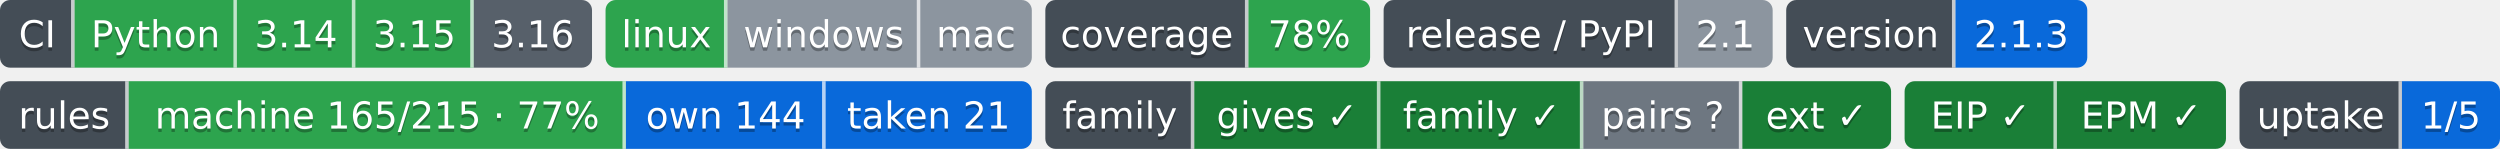
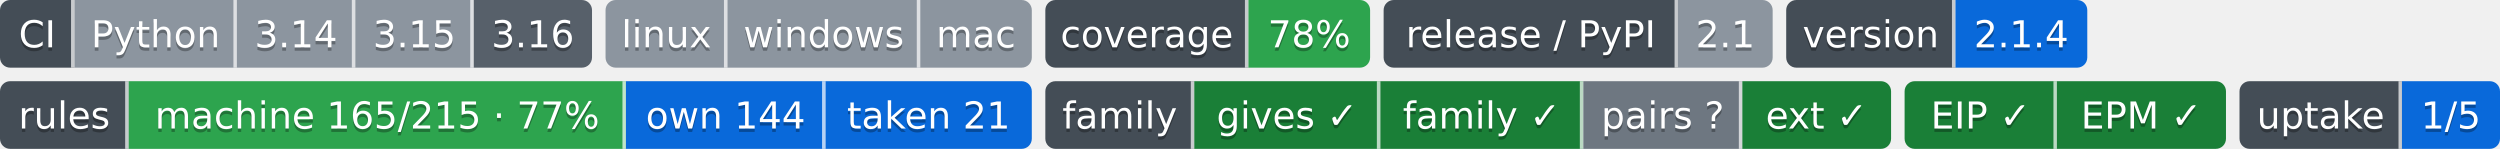
- <svg xmlns="http://www.w3.org/2000/svg" width="739" height="44" role="img" aria-label="Python: CI пройден; 3.14: CI пройден; 3.15: CI пройден; 3.16: сборки для CI ещё нет; linux: CI пройден; windows: проверка не проводилась; mac: проверка не проводилась; 78%: покрытие 78%; 2.1: выпуск v2.1.0, на PyPI не публикуется; 2.1.3: версия 2.1.3; machine 165/215 · 77%: правил каталога держится механизмом; own 144: механизм свой; taken 21: механизм взят у другого проекта; gives ✓: ok; family ✓: ok; pairs ?: парных связей не объявлено; ext ✓: ok; EIP ✓: свой: состояние отдачи; EPM ✓: ok; 1/5: перешли на EIP: ArtVsMark/Engineering-Pipeline-Mechanisms; не прочитано у 4">
-   <clipPath id="z3ce32dca0">
+ <svg xmlns="http://www.w3.org/2000/svg" width="739" height="44" role="img" aria-label="Python: проверка не проводилась; 3.14: проверка не проводилась; 3.15: проверка не проводилась; 3.16: сборки для CI ещё нет; linux: проверка не проводилась; windows: проверка не проводилась; mac: проверка не проводилась; 78%: покрытие 78%; 2.1: выпуск v2.1.0, на PyPI не публикуется; 2.1.4: версия 2.1.4; machine 165/215 · 77%: правил каталога держится механизмом; own 144: механизм свой; taken 21: механизм взят у другого проекта; gives ✓: ok; family ✓: ok; pairs ?: парных связей не объявлено; ext ✓: ok; EIP ✓: свой: состояние отдачи; EPM ✓: ok; 1/5: перешли на EIP: ArtVsMark/Engineering-Pipeline-Mechanisms; не прочитано у 4">
+   <clipPath id="zf2ce9b500">
    <rect width="175" height="20" rx="3" x="0" />
  </clipPath>
-   <clipPath id="z3ce32dca1">
+   <clipPath id="zf2ce9b501">
    <rect width="126" height="20" rx="3" x="179" />
  </clipPath>
-   <clipPath id="z3ce32dca2">
+   <clipPath id="zf2ce9b502">
    <rect width="96" height="20" rx="3" x="309" />
  </clipPath>
-   <clipPath id="z3ce32dca3">
+   <clipPath id="zf2ce9b503">
    <rect width="115" height="20" rx="3" x="409" />
  </clipPath>
-   <clipPath id="z3ce32dca4">
+   <clipPath id="zf2ce9b504">
    <rect width="89" height="20" rx="3" x="528" />
  </clipPath>
  <g>
-     <rect x="0" width="22" height="20" fill="#444d56" clip-path="url(#z3ce32dca0)" />
-     <rect x="22" width="48" height="20" fill="#2da44e" clip-path="url(#z3ce32dca0)" />
-     <rect x="70" width="35" height="20" fill="#2da44e" clip-path="url(#z3ce32dca0)" />
-     <rect x="105" width="35" height="20" fill="#2da44e" clip-path="url(#z3ce32dca0)" />
-     <rect x="140" width="35" height="20" fill="#57606a" clip-path="url(#z3ce32dca0)" />
-     <rect x="179" width="36" height="20" fill="#2da44e" clip-path="url(#z3ce32dca1)" />
-     <rect x="215" width="57" height="20" fill="#8c959f" clip-path="url(#z3ce32dca1)" />
-     <rect x="272" width="33" height="20" fill="#8c959f" clip-path="url(#z3ce32dca1)" />
-     <rect x="309" width="60" height="20" fill="#444d56" clip-path="url(#z3ce32dca2)" />
-     <rect x="369" width="36" height="20" fill="#2da44e" clip-path="url(#z3ce32dca2)" />
-     <rect x="409" width="87" height="20" fill="#444d56" clip-path="url(#z3ce32dca3)" />
-     <rect x="496" width="28" height="20" fill="#8c959f" clip-path="url(#z3ce32dca3)" />
-     <rect x="528" width="50" height="20" fill="#444d56" clip-path="url(#z3ce32dca4)" />
-     <rect x="578" width="39" height="20" fill="#0969da" clip-path="url(#z3ce32dca4)" />
+     <rect x="0" width="22" height="20" fill="#444d56" clip-path="url(#zf2ce9b500)" />
+     <rect x="22" width="48" height="20" fill="#8c959f" clip-path="url(#zf2ce9b500)" />
+     <rect x="70" width="35" height="20" fill="#8c959f" clip-path="url(#zf2ce9b500)" />
+     <rect x="105" width="35" height="20" fill="#8c959f" clip-path="url(#zf2ce9b500)" />
+     <rect x="140" width="35" height="20" fill="#57606a" clip-path="url(#zf2ce9b500)" />
+     <rect x="179" width="36" height="20" fill="#8c959f" clip-path="url(#zf2ce9b501)" />
+     <rect x="215" width="57" height="20" fill="#8c959f" clip-path="url(#zf2ce9b501)" />
+     <rect x="272" width="33" height="20" fill="#8c959f" clip-path="url(#zf2ce9b501)" />
+     <rect x="309" width="60" height="20" fill="#444d56" clip-path="url(#zf2ce9b502)" />
+     <rect x="369" width="36" height="20" fill="#2da44e" clip-path="url(#zf2ce9b502)" />
+     <rect x="409" width="87" height="20" fill="#444d56" clip-path="url(#zf2ce9b503)" />
+     <rect x="496" width="28" height="20" fill="#8c959f" clip-path="url(#zf2ce9b503)" />
+     <rect x="528" width="50" height="20" fill="#444d56" clip-path="url(#zf2ce9b504)" />
+     <rect x="578" width="39" height="20" fill="#0969da" clip-path="url(#zf2ce9b504)" />
    <rect x="21" width="1" height="20" fill="#fff" fill-opacity=".7" />
    <rect x="69" width="1" height="20" fill="#fff" fill-opacity=".7" />
    <rect x="104" width="1" height="20" fill="#fff" fill-opacity=".7" />
    <rect x="139" width="1" height="20" fill="#fff" fill-opacity=".7" />
    <rect x="214" width="1" height="20" fill="#fff" fill-opacity=".7" />
    <rect x="271" width="1" height="20" fill="#fff" fill-opacity=".7" />
    <rect x="368" width="1" height="20" fill="#fff" fill-opacity=".7" />
    <rect x="495" width="1" height="20" fill="#fff" fill-opacity=".7" />
    <rect x="577" width="1" height="20" fill="#fff" fill-opacity=".7" />
  </g>
  <g fill="#fff" text-anchor="middle" font-family="Verdana,Geneva,DejaVu Sans,sans-serif" font-size="11">
    <text x="11.0" y="15" fill="#010101" fill-opacity=".3">CI</text>
    <text x="11.0" y="14">CI</text>
    <text x="46.0" y="15" fill="#010101" fill-opacity=".3">Python</text>
    <text x="46.0" y="14">Python</text>
    <text x="87.5" y="15" fill="#010101" fill-opacity=".3">3.14</text>
    <text x="87.5" y="14">3.14</text>
    <text x="122.5" y="15" fill="#010101" fill-opacity=".3">3.15</text>
    <text x="122.5" y="14">3.15</text>
    <text x="157.5" y="15" fill="#010101" fill-opacity=".3">3.16</text>
    <text x="157.5" y="14">3.16</text>
    <text x="197.0" y="15" fill="#010101" fill-opacity=".3">linux</text>
    <text x="197.0" y="14">linux</text>
    <text x="243.5" y="15" fill="#010101" fill-opacity=".3">windows</text>
    <text x="243.5" y="14">windows</text>
    <text x="288.5" y="15" fill="#010101" fill-opacity=".3">mac</text>
    <text x="288.5" y="14">mac</text>
    <text x="339.0" y="15" fill="#010101" fill-opacity=".3">coverage</text>
    <text x="339.0" y="14">coverage</text>
    <text x="387.0" y="15" fill="#010101" fill-opacity=".3">78%</text>
    <text x="387.0" y="14">78%</text>
    <text x="452.5" y="15" fill="#010101" fill-opacity=".3">release / PyPI</text>
    <text x="452.5" y="14">release / PyPI</text>
    <text x="510.0" y="15" fill="#010101" fill-opacity=".3">2.1</text>
    <text x="510.0" y="14">2.1</text>
    <text x="553.0" y="15" fill="#010101" fill-opacity=".3">version</text>
    <text x="553.0" y="14">version</text>
-     <text x="597.5" y="15" fill="#010101" fill-opacity=".3">2.1.3</text>
-     <text x="597.5" y="14">2.1.3</text>
+     <text x="597.5" y="15" fill="#010101" fill-opacity=".3">2.1.4</text>
+     <text x="597.5" y="14">2.1.4</text>
  </g>
  <clipPath id="z2e4515af0">
    <rect y="24" width="305" height="20" rx="3" x="0" />
  </clipPath>
  <clipPath id="z2e4515af1">
    <rect y="24" width="250" height="20" rx="3" x="309" />
  </clipPath>
  <clipPath id="z2e4515af2">
    <rect y="24" width="95" height="20" rx="3" x="563" />
  </clipPath>
  <clipPath id="z2e4515af3">
    <rect y="24" width="77" height="20" rx="3" x="662" />
  </clipPath>
  <g>
    <rect x="0" y="24" width="38" height="20" fill="#444d56" clip-path="url(#z2e4515af0)" />
    <rect x="38" y="24" width="147" height="20" fill="#2da44e" clip-path="url(#z2e4515af0)" />
    <rect x="185" y="24" width="59" height="20" fill="#0969da" clip-path="url(#z2e4515af0)" />
    <rect x="244" y="24" width="61" height="20" fill="#0969da" clip-path="url(#z2e4515af0)" />
    <rect x="309" y="24" width="44" height="20" fill="#444d56" clip-path="url(#z2e4515af1)" />
    <rect x="353" y="24" width="55" height="20" fill="#1a7f37" clip-path="url(#z2e4515af1)" />
    <rect x="408" y="24" width="60" height="20" fill="#1a7f37" clip-path="url(#z2e4515af1)" />
    <rect x="468" y="24" width="47" height="20" fill="#6e7781" clip-path="url(#z2e4515af1)" />
    <rect x="515" y="24" width="44" height="20" fill="#1a7f37" clip-path="url(#z2e4515af1)" />
    <rect x="563" y="24" width="45" height="20" fill="#1a7f37" clip-path="url(#z2e4515af2)" />
    <rect x="608" y="24" width="50" height="20" fill="#1a7f37" clip-path="url(#z2e4515af2)" />
    <rect x="662" y="24" width="48" height="20" fill="#444d56" clip-path="url(#z2e4515af3)" />
    <rect x="710" y="24" width="29" height="20" fill="#0969da" clip-path="url(#z2e4515af3)" />
    <rect x="37" y="24" width="1" height="20" fill="#fff" fill-opacity=".7" />
    <rect x="184" y="24" width="1" height="20" fill="#fff" fill-opacity=".7" />
    <rect x="243" y="24" width="1" height="20" fill="#fff" fill-opacity=".7" />
    <rect x="352" y="24" width="1" height="20" fill="#fff" fill-opacity=".7" />
    <rect x="407" y="24" width="1" height="20" fill="#fff" fill-opacity=".7" />
    <rect x="467" y="24" width="1" height="20" fill="#fff" fill-opacity=".7" />
    <rect x="514" y="24" width="1" height="20" fill="#fff" fill-opacity=".7" />
    <rect x="607" y="24" width="1" height="20" fill="#fff" fill-opacity=".7" />
    <rect x="709" y="24" width="1" height="20" fill="#fff" fill-opacity=".7" />
  </g>
  <g fill="#fff" text-anchor="middle" font-family="Verdana,Geneva,DejaVu Sans,sans-serif" font-size="11">
    <text x="19.0" y="39" fill="#010101" fill-opacity=".3">rules</text>
    <text x="19.0" y="38">rules</text>
    <text x="111.5" y="39" fill="#010101" fill-opacity=".3">machine 165/215 · 77%</text>
    <text x="111.5" y="38">machine 165/215 · 77%</text>
    <text x="214.5" y="39" fill="#010101" fill-opacity=".3">own 144</text>
    <text x="214.5" y="38">own 144</text>
    <text x="274.5" y="39" fill="#010101" fill-opacity=".3">taken 21</text>
    <text x="274.5" y="38">taken 21</text>
    <text x="331.0" y="39" fill="#010101" fill-opacity=".3">family</text>
    <text x="331.0" y="38">family</text>
    <text x="380.5" y="39" fill="#010101" fill-opacity=".3">gives ✓</text>
    <text x="380.5" y="38">gives ✓</text>
    <text x="438.0" y="39" fill="#010101" fill-opacity=".3">family ✓</text>
    <text x="438.0" y="38">family ✓</text>
    <text x="491.5" y="39" fill="#010101" fill-opacity=".3">pairs ?</text>
    <text x="491.5" y="38">pairs ?</text>
    <text x="537.0" y="39" fill="#010101" fill-opacity=".3">ext ✓</text>
    <text x="537.0" y="38">ext ✓</text>
    <text x="585.5" y="39" fill="#010101" fill-opacity=".3">EIP ✓</text>
    <text x="585.5" y="38">EIP ✓</text>
    <text x="633.0" y="39" fill="#010101" fill-opacity=".3">EPM ✓</text>
    <text x="633.0" y="38">EPM ✓</text>
    <text x="686.0" y="39" fill="#010101" fill-opacity=".3">uptake</text>
    <text x="686.0" y="38">uptake</text>
    <text x="724.5" y="39" fill="#010101" fill-opacity=".3">1/5</text>
    <text x="724.5" y="38">1/5</text>
  </g>
</svg>
